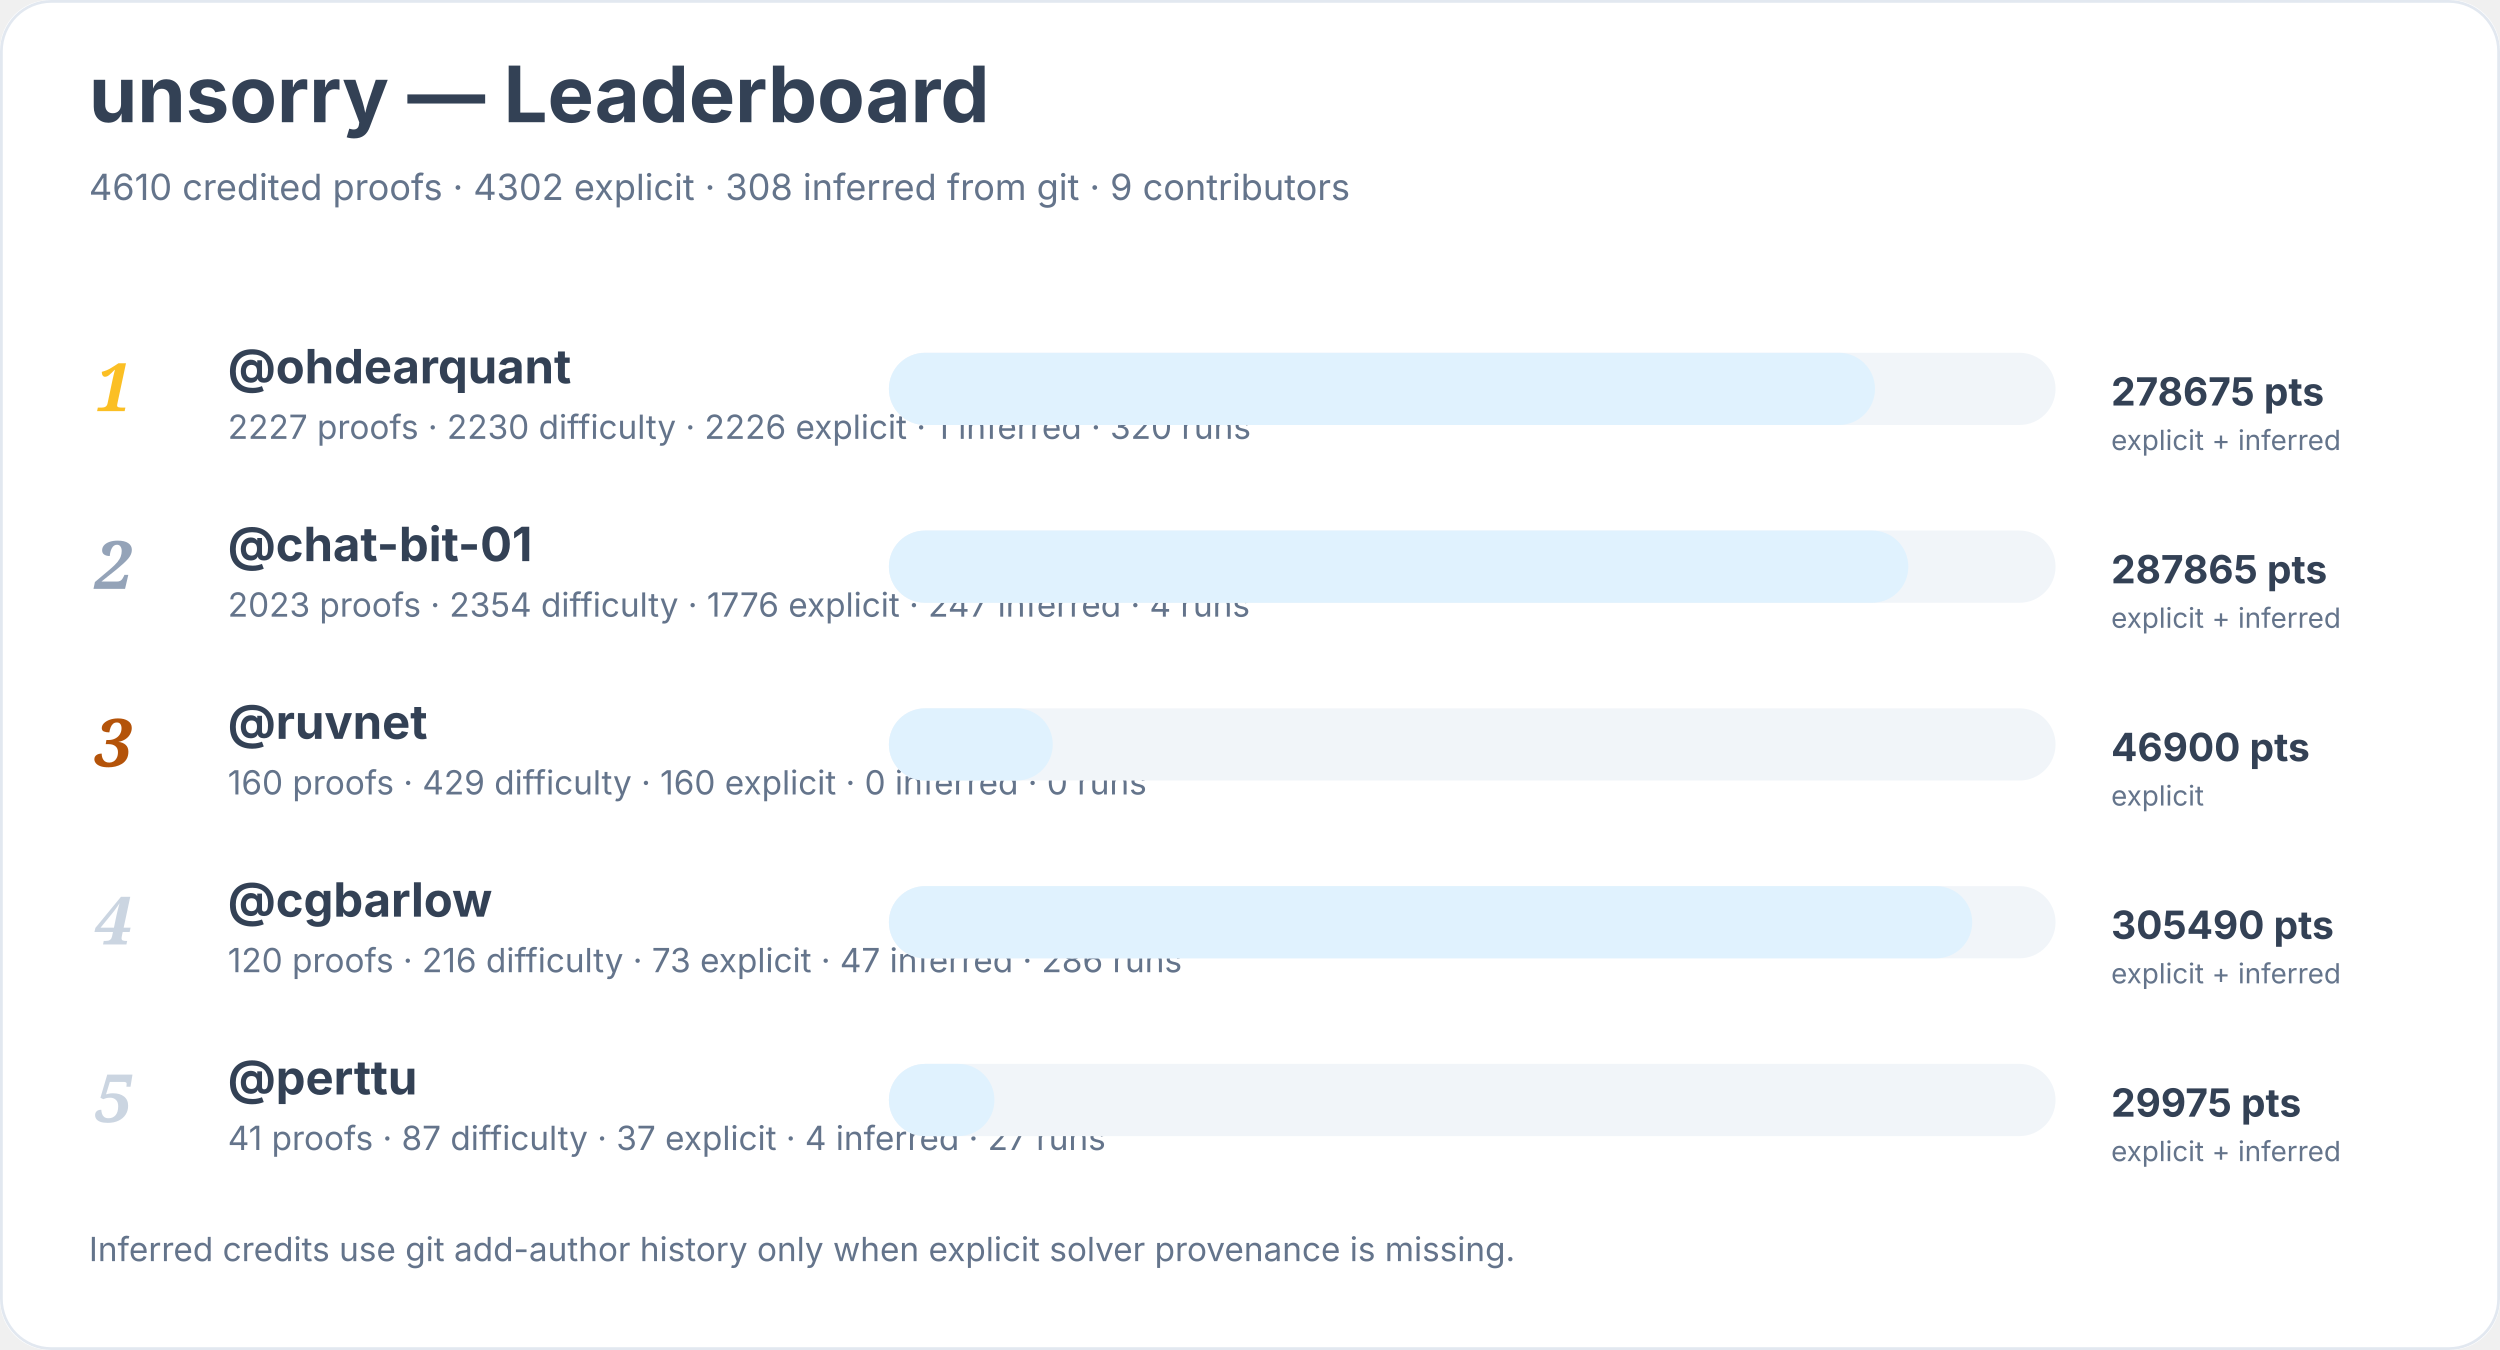
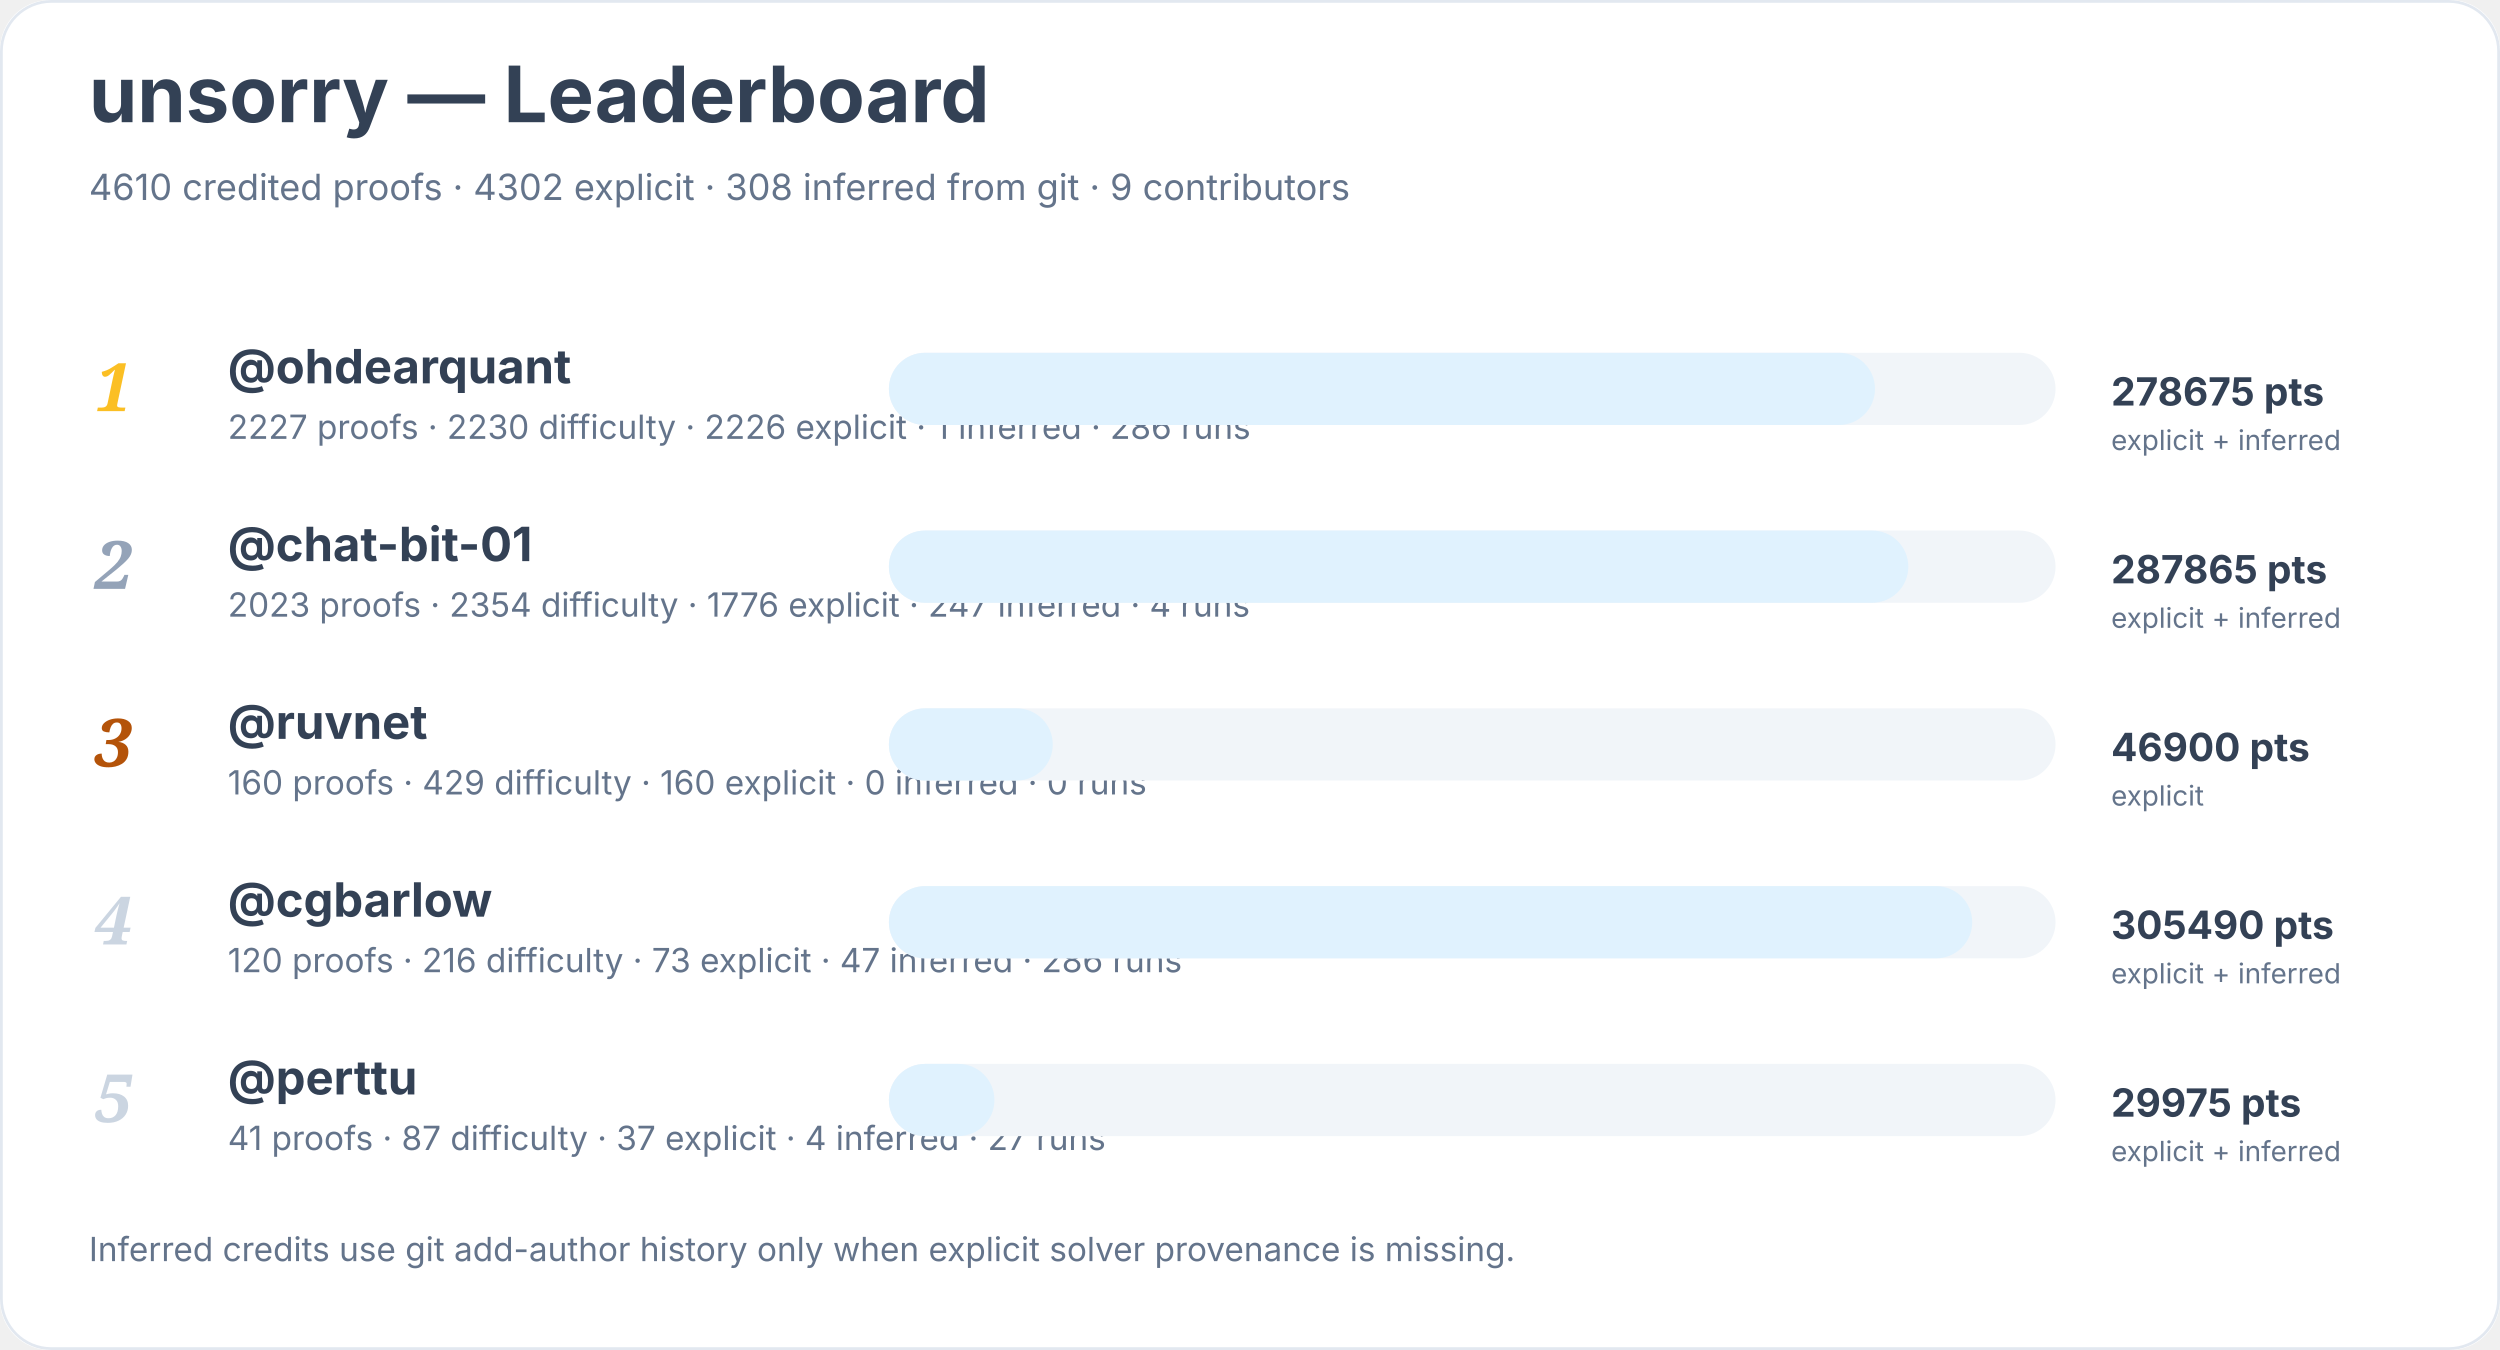
<svg xmlns="http://www.w3.org/2000/svg" width="900" height="486" viewBox="0 0 900 486" role="img" aria-labelledby="title desc">
  <rect width="900" height="100%" rx="18" fill="#ffffff" />
  <rect x="0.5" y="0.5" width="899" height="485" rx="18" fill="none" stroke="#e2e8f0" />
  <text x="32" y="44" font-family="Inter, system-ui, sans-serif" font-size="28" font-weight="700" fill="#334155">unsorry — Leaderboard</text>
  <text x="32" y="72" font-family="Inter, system-ui, sans-serif" font-size="13" fill="#64748b">4610 credited proofs · 4302 explicit · 308 inferred from git · 9 contributors</text>
  <text x="34" y="148" font-family="Georgia, serif" font-size="24" font-style="italic" font-weight="700" fill="#fbbf24">1</text>
  <a href="https://github.com/ohdearquant">
    <text x="82" y="138" font-family="Inter, system-ui, sans-serif" font-size="17" font-weight="650" fill="#334155">@ohdearquant</text>
  </a>
-   <text x="82" y="158" font-family="Inter, system-ui, sans-serif" font-size="12" fill="#64748b">2227 proofs · 2230 difficulty · 2226 explicit · 1 inferred · 320 runs</text>
+   <text x="82" y="158" font-family="Inter, system-ui, sans-serif" font-size="12" fill="#64748b">2227 proofs · 2230 difficulty · 2226 explicit · 1 inferred · 286 runs</text>
  <rect x="320" y="127" width="420" height="26" rx="13" fill="#f1f5f9" />
  <rect x="320" y="127" width="355" height="26" rx="13" fill="#e0f2fe" />
  <text x="760" y="146" font-family="Inter, system-ui, sans-serif" font-size="14" font-weight="700" fill="#334155">278675 pts</text>
  <text x="760" y="162" font-family="Inter, system-ui, sans-serif" font-size="10" fill="#64748b">explicit + inferred</text>
  <text x="34" y="212" font-family="Georgia, serif" font-size="24" font-style="italic" font-weight="700" fill="#94a3b8">2</text>
  <a href="https://github.com/chat-bit-01">
    <text x="82" y="202" font-family="Inter, system-ui, sans-serif" font-size="17" font-weight="650" fill="#334155">@chat-bit-01</text>
  </a>
  <text x="82" y="222" font-family="Inter, system-ui, sans-serif" font-size="12" fill="#64748b">2023 proofs · 2354 difficulty · 1776 explicit · 247 inferred · 4 runs</text>
  <rect x="320" y="191" width="420" height="26" rx="13" fill="#f1f5f9" />
  <rect x="320" y="191" width="367" height="26" rx="13" fill="#e0f2fe" />
  <text x="760" y="210" font-family="Inter, system-ui, sans-serif" font-size="14" font-weight="700" fill="#334155">287865 pts</text>
  <text x="760" y="226" font-family="Inter, system-ui, sans-serif" font-size="10" fill="#64748b">explicit + inferred</text>
  <text x="34" y="276" font-family="Georgia, serif" font-size="24" font-style="italic" font-weight="700" fill="#b45309">3</text>
  <a href="https://github.com/ruvnet">
    <text x="82" y="266" font-family="Inter, system-ui, sans-serif" font-size="17" font-weight="650" fill="#334155">@ruvnet</text>
  </a>
  <text x="82" y="286" font-family="Inter, system-ui, sans-serif" font-size="12" fill="#64748b">160 proofs · 429 difficulty · 160 explicit · 0 inferred · 0 runs</text>
  <rect x="320" y="255" width="420" height="26" rx="13" fill="#f1f5f9" />
  <rect x="320" y="255" width="59" height="26" rx="13" fill="#e0f2fe" />
  <text x="760" y="274" font-family="Inter, system-ui, sans-serif" font-size="14" font-weight="700" fill="#334155">46900 pts</text>
  <text x="760" y="290" font-family="Inter, system-ui, sans-serif" font-size="10" fill="#64748b">explicit</text>
  <text x="34" y="340" font-family="Georgia, serif" font-size="24" font-style="italic" font-weight="700" fill="#cbd5e1">4</text>
  <a href="https://github.com/cgbarlow">
    <text x="82" y="330" font-family="Inter, system-ui, sans-serif" font-size="17" font-weight="650" fill="#334155">@cgbarlow</text>
  </a>
  <text x="82" y="350" font-family="Inter, system-ui, sans-serif" font-size="12" fill="#64748b">120 proofs · 216 difficulty · 73 explicit · 47 inferred · 286 runs</text>
  <rect x="320" y="319" width="420" height="26" rx="13" fill="#f1f5f9" />
  <rect x="320" y="319" width="390" height="26" rx="13" fill="#e0f2fe" />
  <text x="760" y="338" font-family="Inter, system-ui, sans-serif" font-size="14" font-weight="700" fill="#334155">305490 pts</text>
  <text x="760" y="354" font-family="Inter, system-ui, sans-serif" font-size="10" fill="#64748b">explicit + inferred</text>
  <text x="34" y="404" font-family="Georgia, serif" font-size="24" font-style="italic" font-weight="700" fill="#cbd5e1">5</text>
  <a href="https://github.com/perttu">
    <text x="82" y="394" font-family="Inter, system-ui, sans-serif" font-size="17" font-weight="650" fill="#334155">@perttu</text>
  </a>
  <text x="82" y="414" font-family="Inter, system-ui, sans-serif" font-size="12" fill="#64748b">41 proofs · 87 difficulty · 37 explicit · 4 inferred · 27 runs</text>
  <rect x="320" y="383" width="420" height="26" rx="13" fill="#f1f5f9" />
  <rect x="320" y="383" width="38" height="26" rx="13" fill="#e0f2fe" />
  <text x="760" y="402" font-family="Inter, system-ui, sans-serif" font-size="14" font-weight="700" fill="#334155">29975 pts</text>
  <text x="760" y="418" font-family="Inter, system-ui, sans-serif" font-size="10" fill="#64748b">explicit + inferred</text>
  <text x="32" y="454" font-family="Inter, system-ui, sans-serif" font-size="12" fill="#64748b">Inferred credits use git add-author history only when explicit solver provenance is missing.</text>
</svg>
